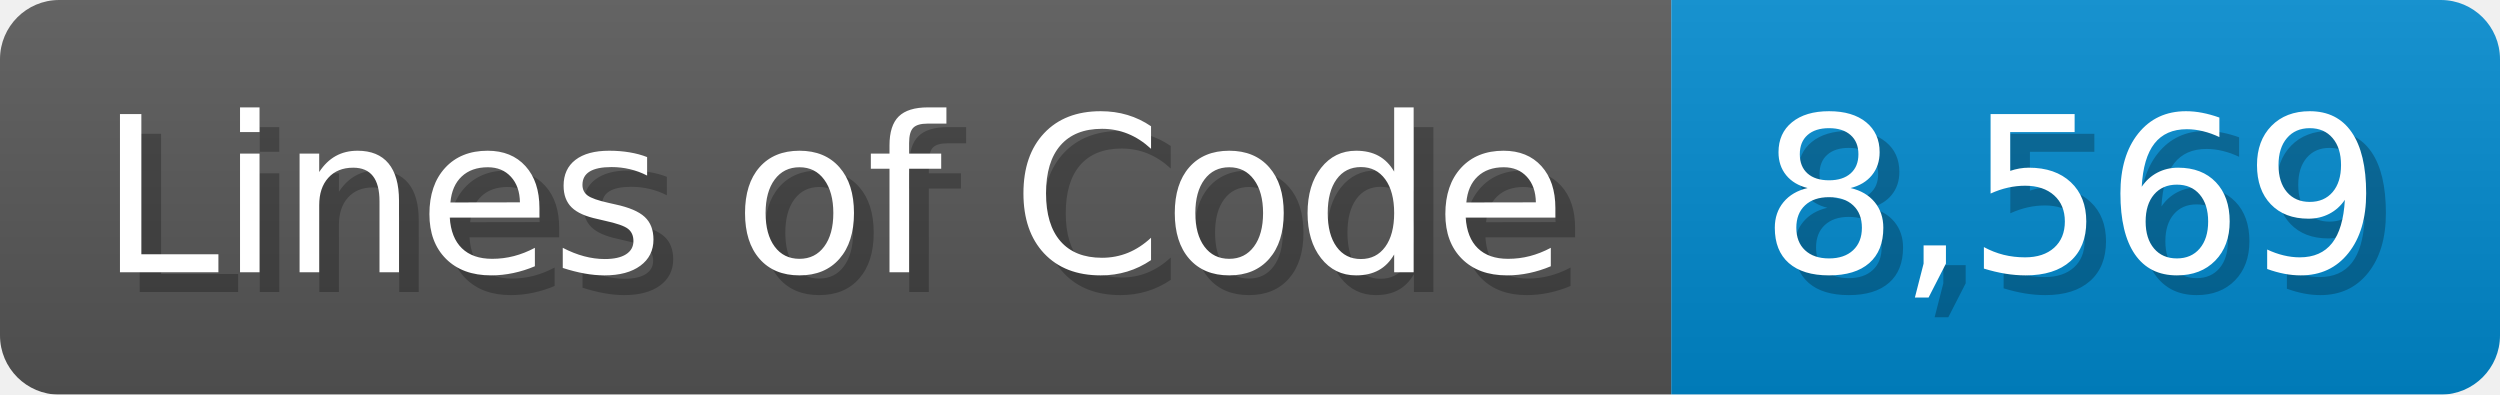
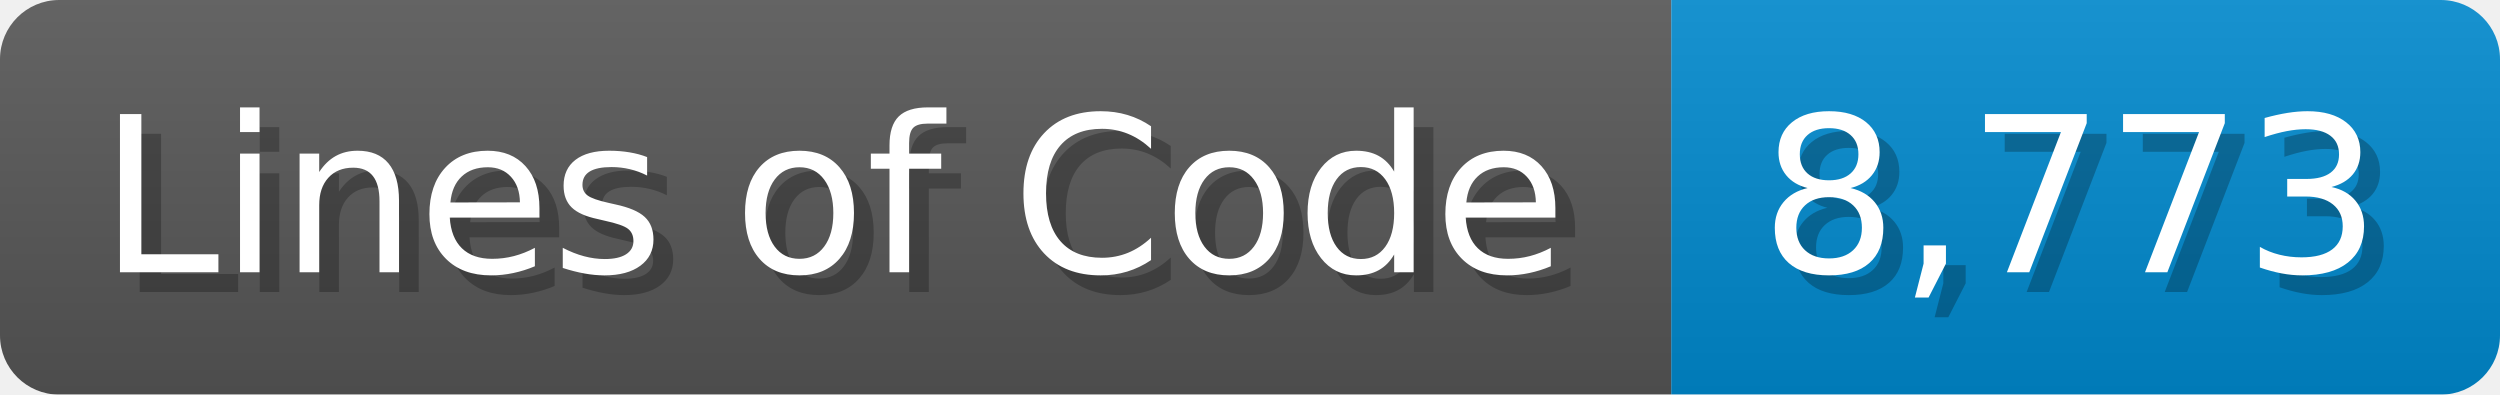
<svg xmlns="http://www.w3.org/2000/svg" width="126.7" height="20" viewBox="0 0 1267 200">
  <linearGradient id="a" x2="0" y2="100%">
    <stop offset="0" stop-opacity=".1" stop-color="#EEE" />
    <stop offset="1" stop-opacity=".1" />
  </linearGradient>
  <mask id="m">
    <rect width="1267" height="200" rx="30" fill="#FFF" />
  </mask>
  <g mask="url(#m)">
    <rect width="847" height="200" fill="#555" />
    <rect width="420" height="200" fill="#08C" x="847" />
    <rect width="1267" height="200" fill="url(#a)" />
  </g>
  <g fill="#fff" text-anchor="start" font-family="Verdana,DejaVu Sans,sans-serif" font-size="110">
    <text x="60" y="148" textLength="747" fill="#000" opacity="0.25">Lines of Code</text>
    <text x="50" y="138" textLength="747">Lines of Code</text>
-     <text x="902" y="148" textLength="320" fill="#000" opacity="0.25">8,569</text>
-     <text x="892" y="138" textLength="320">8,569</text>
+     <text x="902" y="148" textLength="320" fill="#000" opacity="0.25">8,773</text>
+     <text x="892" y="138" textLength="320">8,773</text>
  </g>
</svg>
